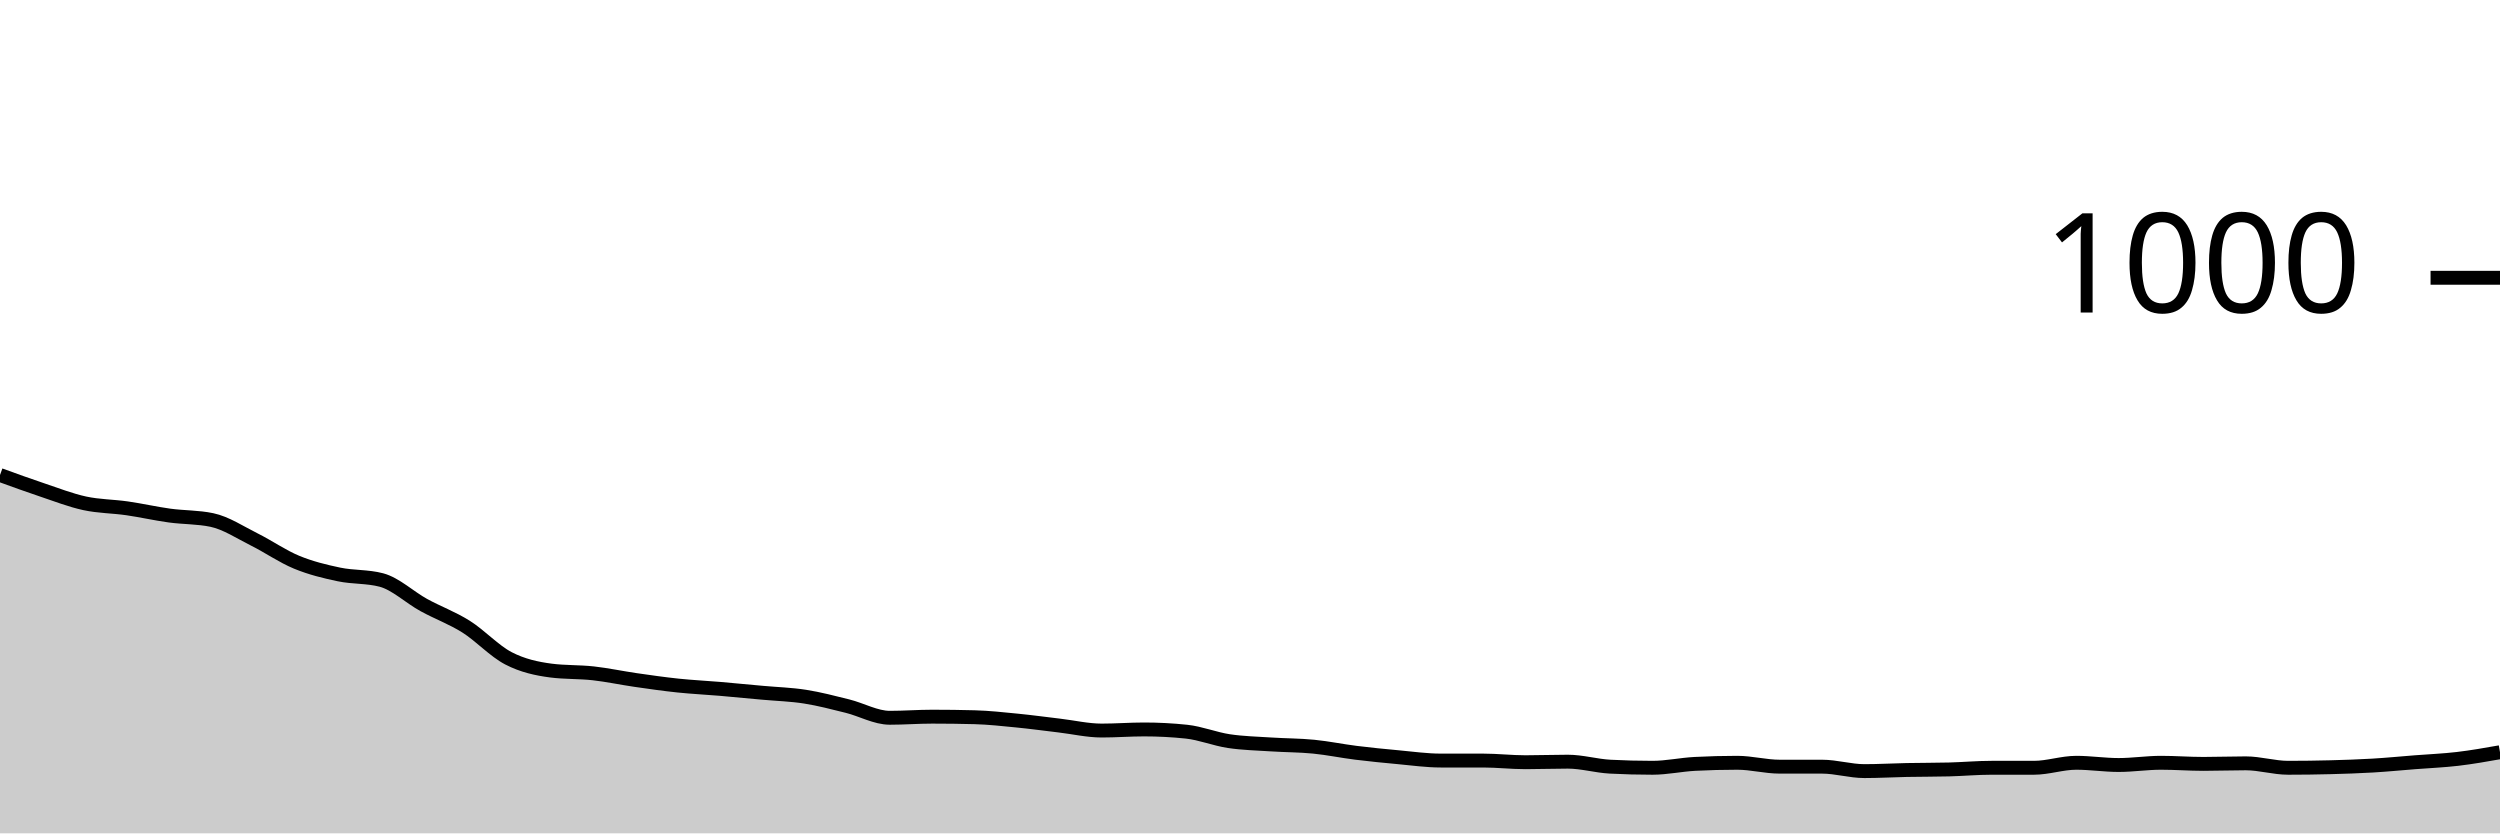
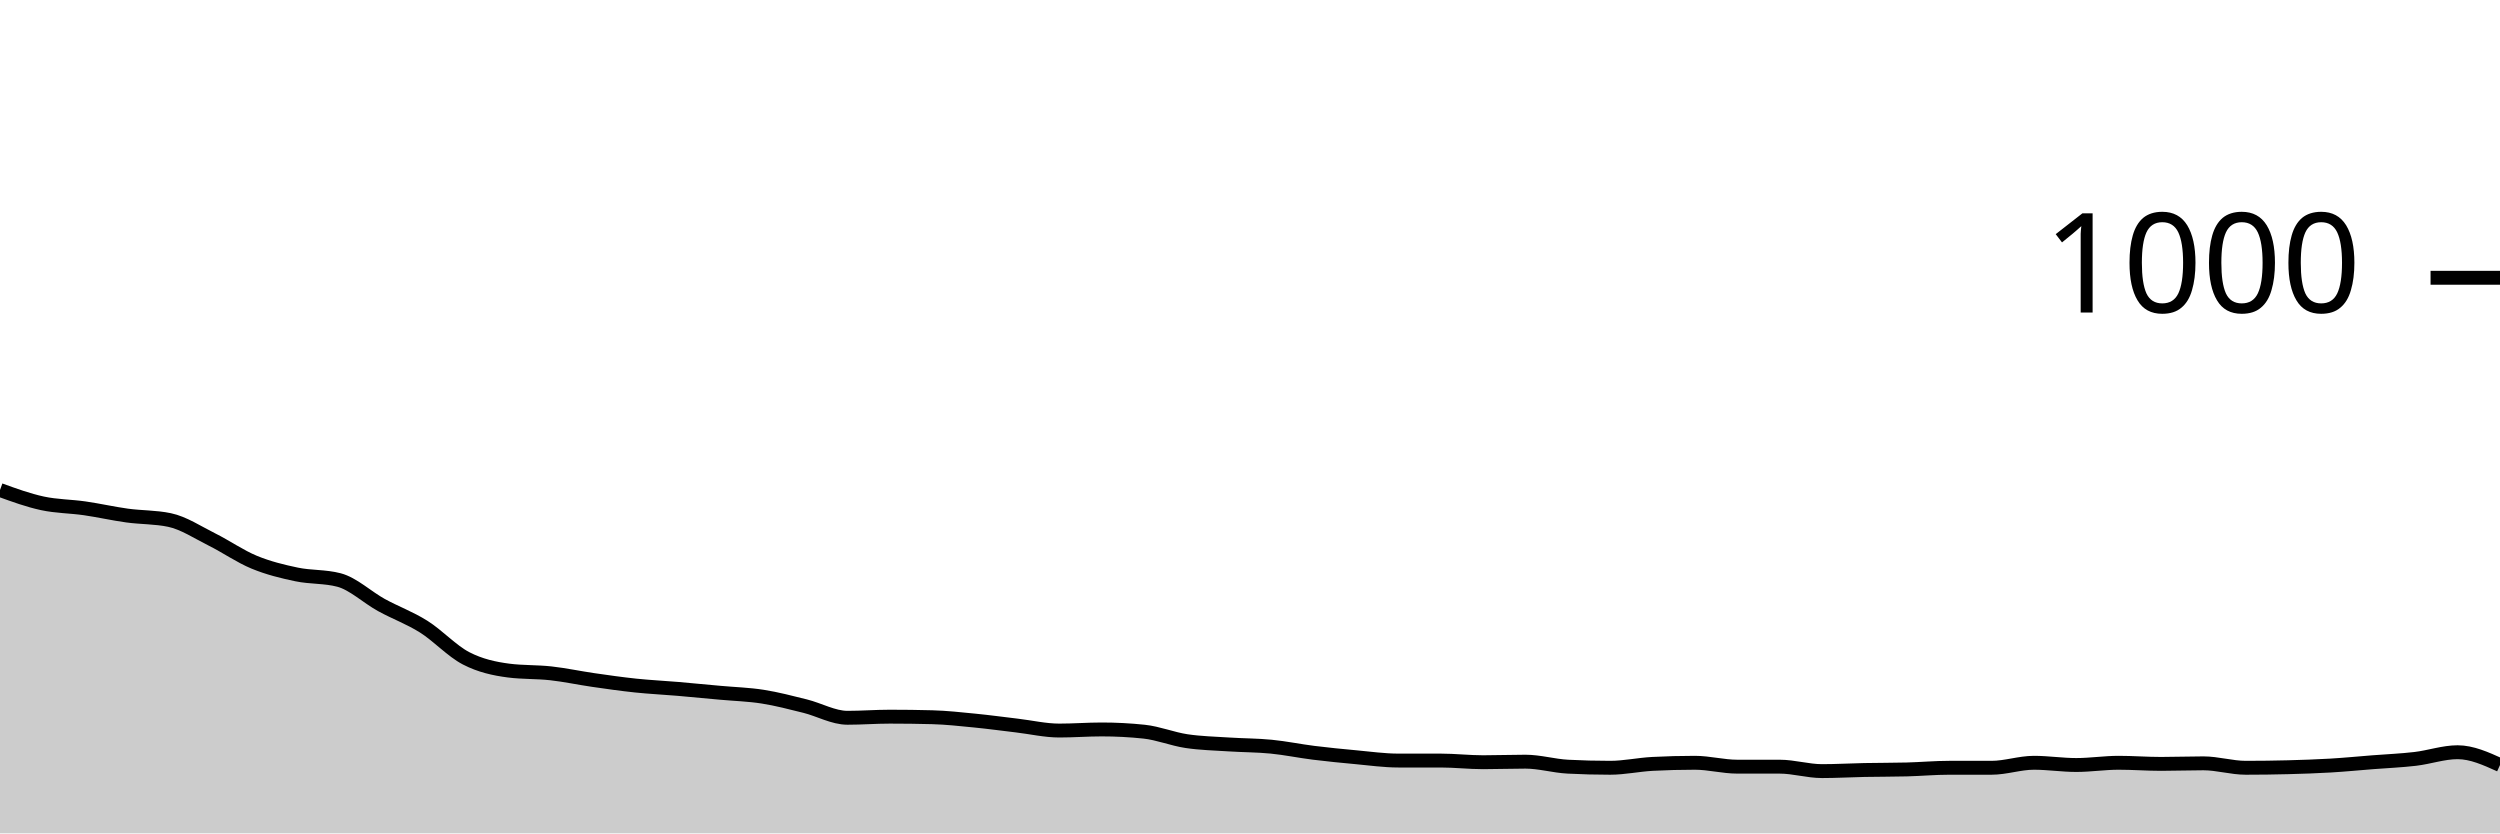
<svg xmlns="http://www.w3.org/2000/svg" viewBox="0 0 180 60">
  <g transform="translate(0,20)">
-     <path class="area" fill="rgba(0, 0, 0, 0.2)" d="M0,14.2C1.017,14.57,2.034,14.94,3.051,15.28C4.068,15.62,5.085,16.02,6.102,16.24C7.119,16.46,8.136,16.453,9.153,16.6C10.169,16.747,11.186,16.98,12.203,17.12C13.22,17.26,14.237,17.227,15.254,17.44C16.271,17.653,17.288,18.333,18.305,18.84C19.322,19.347,20.339,20.06,21.356,20.48C22.373,20.9,23.39,21.147,24.407,21.36C25.424,21.573,26.441,21.493,27.458,21.76C28.475,22.027,29.492,23,30.508,23.56C31.525,24.12,32.542,24.48,33.559,25.12C34.576,25.76,35.593,26.873,36.61,27.4C37.627,27.927,38.644,28.147,39.661,28.28C40.678,28.413,41.695,28.367,42.712,28.48C43.729,28.593,44.746,28.813,45.763,28.96C46.78,29.107,47.797,29.253,48.814,29.36C49.831,29.467,50.847,29.513,51.864,29.6C52.881,29.687,53.898,29.787,54.915,29.88C55.932,29.973,56.949,30,57.966,30.16C58.983,30.32,60,30.587,61.017,30.84C62.034,31.093,63.051,31.68,64.068,31.68C65.085,31.68,66.102,31.6,67.119,31.6C68.136,31.6,69.153,31.613,70.169,31.64C71.186,31.667,72.203,31.78,73.22,31.88C74.237,31.98,75.254,32.12,76.271,32.24C77.288,32.36,78.305,32.6,79.322,32.6C80.339,32.6,81.356,32.52,82.373,32.52C83.39,32.52,84.407,32.573,85.424,32.68C86.441,32.787,87.458,33.207,88.475,33.36C89.492,33.513,90.508,33.533,91.525,33.6C92.542,33.667,93.559,33.66,94.576,33.76C95.593,33.86,96.61,34.073,97.627,34.2C98.644,34.327,99.661,34.427,100.678,34.52C101.695,34.613,102.712,34.76,103.729,34.76C104.746,34.76,105.763,34.76,106.78,34.76C107.797,34.76,108.814,34.88,109.831,34.88C110.847,34.88,111.864,34.84,112.881,34.84C113.898,34.84,114.915,35.147,115.932,35.2C116.949,35.253,117.966,35.28,118.983,35.28C120,35.28,121.017,35.053,122.034,35C123.051,34.947,124.068,34.92,125.085,34.92C126.102,34.92,127.119,35.2,128.136,35.2C129.153,35.2,130.169,35.2,131.186,35.2C132.203,35.2,133.22,35.52,134.237,35.52C135.254,35.52,136.271,35.46,137.288,35.44C138.305,35.42,139.322,35.427,140.339,35.4C141.356,35.373,142.373,35.28,143.39,35.28C144.407,35.28,145.424,35.28,146.441,35.28C147.458,35.28,148.475,34.92,149.492,34.92C150.508,34.92,151.525,35.08,152.542,35.08C153.559,35.08,154.576,34.92,155.593,34.92C156.61,34.92,157.627,35,158.644,35C159.661,35,160.678,34.96,161.695,34.96C162.712,34.96,163.729,35.28,164.746,35.28C165.763,35.28,166.78,35.267,167.797,35.24C168.814,35.213,169.831,35.18,170.847,35.12C171.864,35.06,172.881,34.96,173.898,34.88C174.915,34.8,175.932,34.76,176.949,34.64C177.966,34.52,178.983,34.34,180,34.16L180,40C178.983,40,177.966,40,176.949,40C175.932,40,174.915,40,173.898,40C172.881,40,171.864,40,170.847,40C169.831,40,168.814,40,167.797,40C166.78,40,165.763,40,164.746,40C163.729,40,162.712,40,161.695,40C160.678,40,159.661,40,158.644,40C157.627,40,156.61,40,155.593,40C154.576,40,153.559,40,152.542,40C151.525,40,150.508,40,149.492,40C148.475,40,147.458,40,146.441,40C145.424,40,144.407,40,143.39,40C142.373,40,141.356,40,140.339,40C139.322,40,138.305,40,137.288,40C136.271,40,135.254,40,134.237,40C133.22,40,132.203,40,131.186,40C130.169,40,129.153,40,128.136,40C127.119,40,126.102,40,125.085,40C124.068,40,123.051,40,122.034,40C121.017,40,120,40,118.983,40C117.966,40,116.949,40,115.932,40C114.915,40,113.898,40,112.881,40C111.864,40,110.847,40,109.831,40C108.814,40,107.797,40,106.78,40C105.763,40,104.746,40,103.729,40C102.712,40,101.695,40,100.678,40C99.661,40,98.644,40,97.627,40C96.61,40,95.593,40,94.576,40C93.559,40,92.542,40,91.525,40C90.508,40,89.492,40,88.475,40C87.458,40,86.441,40,85.424,40C84.407,40,83.39,40,82.373,40C81.356,40,80.339,40,79.322,40C78.305,40,77.288,40,76.271,40C75.254,40,74.237,40,73.22,40C72.203,40,71.186,40,70.169,40C69.153,40,68.136,40,67.119,40C66.102,40,65.085,40,64.068,40C63.051,40,62.034,40,61.017,40C60,40,58.983,40,57.966,40C56.949,40,55.932,40,54.915,40C53.898,40,52.881,40,51.864,40C50.847,40,49.831,40,48.814,40C47.797,40,46.78,40,45.763,40C44.746,40,43.729,40,42.712,40C41.695,40,40.678,40,39.661,40C38.644,40,37.627,40,36.61,40C35.593,40,34.576,40,33.559,40C32.542,40,31.525,40,30.508,40C29.492,40,28.475,40,27.458,40C26.441,40,25.424,40,24.407,40C23.39,40,22.373,40,21.356,40C20.339,40,19.322,40,18.305,40C17.288,40,16.271,40,15.254,40C14.237,40,13.22,40,12.203,40C11.186,40,10.169,40,9.153,40C8.136,40,7.119,40,6.102,40C5.085,40,4.068,40,3.051,40C2.034,40,1.017,40,0,40Z" />
-     <path class="line" stroke="black" fill="none" d="M0,14.2C1.017,14.57,2.034,14.94,3.051,15.28C4.068,15.62,5.085,16.02,6.102,16.24C7.119,16.46,8.136,16.453,9.153,16.6C10.169,16.747,11.186,16.98,12.203,17.12C13.22,17.26,14.237,17.227,15.254,17.44C16.271,17.653,17.288,18.333,18.305,18.84C19.322,19.347,20.339,20.06,21.356,20.48C22.373,20.9,23.39,21.147,24.407,21.36C25.424,21.573,26.441,21.493,27.458,21.76C28.475,22.027,29.492,23,30.508,23.56C31.525,24.12,32.542,24.48,33.559,25.12C34.576,25.76,35.593,26.873,36.61,27.4C37.627,27.927,38.644,28.147,39.661,28.28C40.678,28.413,41.695,28.367,42.712,28.48C43.729,28.593,44.746,28.813,45.763,28.96C46.78,29.107,47.797,29.253,48.814,29.36C49.831,29.467,50.847,29.513,51.864,29.6C52.881,29.687,53.898,29.787,54.915,29.88C55.932,29.973,56.949,30,57.966,30.16C58.983,30.32,60,30.587,61.017,30.84C62.034,31.093,63.051,31.68,64.068,31.68C65.085,31.68,66.102,31.6,67.119,31.6C68.136,31.6,69.153,31.613,70.169,31.64C71.186,31.667,72.203,31.78,73.22,31.88C74.237,31.98,75.254,32.12,76.271,32.24C77.288,32.36,78.305,32.6,79.322,32.6C80.339,32.6,81.356,32.52,82.373,32.52C83.39,32.52,84.407,32.573,85.424,32.68C86.441,32.787,87.458,33.207,88.475,33.36C89.492,33.513,90.508,33.533,91.525,33.6C92.542,33.667,93.559,33.66,94.576,33.76C95.593,33.86,96.61,34.073,97.627,34.2C98.644,34.327,99.661,34.427,100.678,34.52C101.695,34.613,102.712,34.76,103.729,34.76C104.746,34.76,105.763,34.76,106.78,34.76C107.797,34.76,108.814,34.88,109.831,34.88C110.847,34.88,111.864,34.84,112.881,34.84C113.898,34.84,114.915,35.147,115.932,35.2C116.949,35.253,117.966,35.28,118.983,35.28C120,35.28,121.017,35.053,122.034,35C123.051,34.947,124.068,34.92,125.085,34.92C126.102,34.92,127.119,35.2,128.136,35.2C129.153,35.2,130.169,35.2,131.186,35.2C132.203,35.2,133.22,35.52,134.237,35.52C135.254,35.52,136.271,35.46,137.288,35.44C138.305,35.42,139.322,35.427,140.339,35.4C141.356,35.373,142.373,35.28,143.39,35.28C144.407,35.28,145.424,35.28,146.441,35.28C147.458,35.28,148.475,34.92,149.492,34.92C150.508,34.92,151.525,35.08,152.542,35.08C153.559,35.08,154.576,34.92,155.593,34.92C156.61,34.92,157.627,35,158.644,35C159.661,35,160.678,34.96,161.695,34.96C162.712,34.96,163.729,35.28,164.746,35.28C165.763,35.28,166.78,35.267,167.797,35.24C168.814,35.213,169.831,35.18,170.847,35.12C171.864,35.06,172.881,34.96,173.898,34.88C174.915,34.8,175.932,34.76,176.949,34.64C177.966,34.52,178.983,34.34,180,34.16" />
+     <path class="area" fill="rgba(0, 0, 0, 0.2)" d="M0,15.28C1.017,15.65,2.034,16.02,3.051,16.24C4.068,16.46,5.085,16.453,6.102,16.6C7.119,16.747,8.136,16.98,9.153,17.12C10.169,17.26,11.186,17.227,12.203,17.44C13.22,17.653,14.237,18.333,15.254,18.84C16.271,19.347,17.288,20.06,18.305,20.48C19.322,20.9,20.339,21.147,21.356,21.36C22.373,21.573,23.39,21.493,24.407,21.76C25.424,22.027,26.441,23,27.458,23.56C28.475,24.12,29.492,24.48,30.508,25.12C31.525,25.76,32.542,26.873,33.559,27.4C34.576,27.927,35.593,28.147,36.61,28.28C37.627,28.413,38.644,28.367,39.661,28.48C40.678,28.593,41.695,28.813,42.712,28.96C43.729,29.107,44.746,29.253,45.763,29.36C46.78,29.467,47.797,29.513,48.814,29.6C49.831,29.687,50.847,29.787,51.864,29.88C52.881,29.973,53.898,30,54.915,30.16C55.932,30.32,56.949,30.587,57.966,30.84C58.983,31.093,60,31.68,61.017,31.68C62.034,31.68,63.051,31.6,64.068,31.6C65.085,31.6,66.102,31.613,67.119,31.64C68.136,31.667,69.153,31.78,70.169,31.88C71.186,31.98,72.203,32.12,73.22,32.24C74.237,32.36,75.254,32.6,76.271,32.6C77.288,32.6,78.305,32.52,79.322,32.52C80.339,32.52,81.356,32.573,82.373,32.68C83.39,32.787,84.407,33.207,85.424,33.36C86.441,33.513,87.458,33.533,88.475,33.6C89.492,33.667,90.508,33.66,91.525,33.76C92.542,33.86,93.559,34.073,94.576,34.2C95.593,34.327,96.61,34.427,97.627,34.52C98.644,34.613,99.661,34.76,100.678,34.76C101.695,34.76,102.712,34.76,103.729,34.76C104.746,34.76,105.763,34.88,106.78,34.88C107.797,34.88,108.814,34.84,109.831,34.84C110.847,34.84,111.864,35.147,112.881,35.2C113.898,35.253,114.915,35.28,115.932,35.28C116.949,35.28,117.966,35.053,118.983,35C120,34.947,121.017,34.92,122.034,34.92C123.051,34.92,124.068,35.2,125.085,35.2C126.102,35.2,127.119,35.2,128.136,35.2C129.153,35.2,130.169,35.52,131.186,35.52C132.203,35.52,133.22,35.46,134.237,35.44C135.254,35.42,136.271,35.427,137.288,35.4C138.305,35.373,139.322,35.28,140.339,35.28C141.356,35.28,142.373,35.28,143.39,35.28C144.407,35.28,145.424,34.92,146.441,34.92C147.458,34.92,148.475,35.08,149.492,35.08C150.508,35.08,151.525,34.92,152.542,34.92C153.559,34.92,154.576,35,155.593,35C156.61,35,157.627,34.96,158.644,34.96C159.661,34.96,160.678,35.28,161.695,35.28C162.712,35.28,163.729,35.267,164.746,35.24C165.763,35.213,166.78,35.18,167.797,35.12C168.814,35.06,169.831,34.96,170.847,34.88C171.864,34.8,172.881,34.76,173.898,34.64C174.915,34.52,175.932,34.16,176.949,34.16C177.966,34.16,178.983,34.62,180,35.08L180,40C178.983,40,177.966,40,176.949,40C175.932,40,174.915,40,173.898,40C172.881,40,171.864,40,170.847,40C169.831,40,168.814,40,167.797,40C166.78,40,165.763,40,164.746,40C163.729,40,162.712,40,161.695,40C160.678,40,159.661,40,158.644,40C157.627,40,156.61,40,155.593,40C154.576,40,153.559,40,152.542,40C151.525,40,150.508,40,149.492,40C148.475,40,147.458,40,146.441,40C145.424,40,144.407,40,143.39,40C142.373,40,141.356,40,140.339,40C139.322,40,138.305,40,137.288,40C136.271,40,135.254,40,134.237,40C133.22,40,132.203,40,131.186,40C130.169,40,129.153,40,128.136,40C127.119,40,126.102,40,125.085,40C124.068,40,123.051,40,122.034,40C121.017,40,120,40,118.983,40C117.966,40,116.949,40,115.932,40C114.915,40,113.898,40,112.881,40C111.864,40,110.847,40,109.831,40C108.814,40,107.797,40,106.78,40C105.763,40,104.746,40,103.729,40C102.712,40,101.695,40,100.678,40C99.661,40,98.644,40,97.627,40C96.61,40,95.593,40,94.576,40C93.559,40,92.542,40,91.525,40C90.508,40,89.492,40,88.475,40C87.458,40,86.441,40,85.424,40C84.407,40,83.39,40,82.373,40C81.356,40,80.339,40,79.322,40C78.305,40,77.288,40,76.271,40C75.254,40,74.237,40,73.22,40C72.203,40,71.186,40,70.169,40C69.153,40,68.136,40,67.119,40C66.102,40,65.085,40,64.068,40C63.051,40,62.034,40,61.017,40C60,40,58.983,40,57.966,40C56.949,40,55.932,40,54.915,40C53.898,40,52.881,40,51.864,40C50.847,40,49.831,40,48.814,40C47.797,40,46.78,40,45.763,40C44.746,40,43.729,40,42.712,40C41.695,40,40.678,40,39.661,40C38.644,40,37.627,40,36.61,40C35.593,40,34.576,40,33.559,40C32.542,40,31.525,40,30.508,40C29.492,40,28.475,40,27.458,40C26.441,40,25.424,40,24.407,40C23.39,40,22.373,40,21.356,40C20.339,40,19.322,40,18.305,40C17.288,40,16.271,40,15.254,40C14.237,40,13.22,40,12.203,40C11.186,40,10.169,40,9.153,40C8.136,40,7.119,40,6.102,40C5.085,40,4.068,40,3.051,40C2.034,40,1.017,40,0,40Z" />
+     <path class="line" stroke="black" fill="none" d="M0,15.28C1.017,15.65,2.034,16.02,3.051,16.24C4.068,16.46,5.085,16.453,6.102,16.6C7.119,16.747,8.136,16.98,9.153,17.12C10.169,17.26,11.186,17.227,12.203,17.44C13.22,17.653,14.237,18.333,15.254,18.84C16.271,19.347,17.288,20.06,18.305,20.48C19.322,20.9,20.339,21.147,21.356,21.36C22.373,21.573,23.39,21.493,24.407,21.76C25.424,22.027,26.441,23,27.458,23.56C28.475,24.12,29.492,24.48,30.508,25.12C31.525,25.76,32.542,26.873,33.559,27.4C34.576,27.927,35.593,28.147,36.61,28.28C37.627,28.413,38.644,28.367,39.661,28.48C40.678,28.593,41.695,28.813,42.712,28.96C43.729,29.107,44.746,29.253,45.763,29.36C46.78,29.467,47.797,29.513,48.814,29.6C49.831,29.687,50.847,29.787,51.864,29.88C52.881,29.973,53.898,30,54.915,30.16C55.932,30.32,56.949,30.587,57.966,30.84C58.983,31.093,60,31.68,61.017,31.68C62.034,31.68,63.051,31.6,64.068,31.6C65.085,31.6,66.102,31.613,67.119,31.64C68.136,31.667,69.153,31.78,70.169,31.88C71.186,31.98,72.203,32.12,73.22,32.24C74.237,32.36,75.254,32.6,76.271,32.6C77.288,32.6,78.305,32.52,79.322,32.52C80.339,32.52,81.356,32.573,82.373,32.68C83.39,32.787,84.407,33.207,85.424,33.36C86.441,33.513,87.458,33.533,88.475,33.6C89.492,33.667,90.508,33.66,91.525,33.76C92.542,33.86,93.559,34.073,94.576,34.2C95.593,34.327,96.61,34.427,97.627,34.52C98.644,34.613,99.661,34.76,100.678,34.76C101.695,34.76,102.712,34.76,103.729,34.76C104.746,34.76,105.763,34.88,106.78,34.88C107.797,34.88,108.814,34.84,109.831,34.84C110.847,34.84,111.864,35.147,112.881,35.2C113.898,35.253,114.915,35.28,115.932,35.28C116.949,35.28,117.966,35.053,118.983,35C120,34.947,121.017,34.92,122.034,34.92C123.051,34.92,124.068,35.2,125.085,35.2C126.102,35.2,127.119,35.2,128.136,35.2C129.153,35.2,130.169,35.52,131.186,35.52C132.203,35.52,133.22,35.46,134.237,35.44C135.254,35.42,136.271,35.427,137.288,35.4C138.305,35.373,139.322,35.28,140.339,35.28C141.356,35.28,142.373,35.28,143.39,35.28C144.407,35.28,145.424,34.92,146.441,34.92C147.458,34.92,148.475,35.08,149.492,35.08C150.508,35.08,151.525,34.92,152.542,34.92C153.559,34.92,154.576,35,155.593,35C156.61,35,157.627,34.96,158.644,34.96C159.661,34.96,160.678,35.28,161.695,35.28C162.712,35.28,163.729,35.267,164.746,35.24C165.763,35.213,166.78,35.18,167.797,35.12C168.814,35.06,169.831,34.96,170.847,34.88C171.864,34.8,172.881,34.76,173.898,34.64C174.915,34.52,175.932,34.16,176.949,34.16C177.966,34.16,178.983,34.62,180,35.08" />
    <path class="axis-ceiling" stroke-width="1" stroke="black" fill="none" d="M175,0L180,0" />
    <text class="axis-ceiling-label" font-family="sans-serif" text-anchor="end" font-size="10px" x="170" y="2.5">1000</text>
  </g>
</svg>
